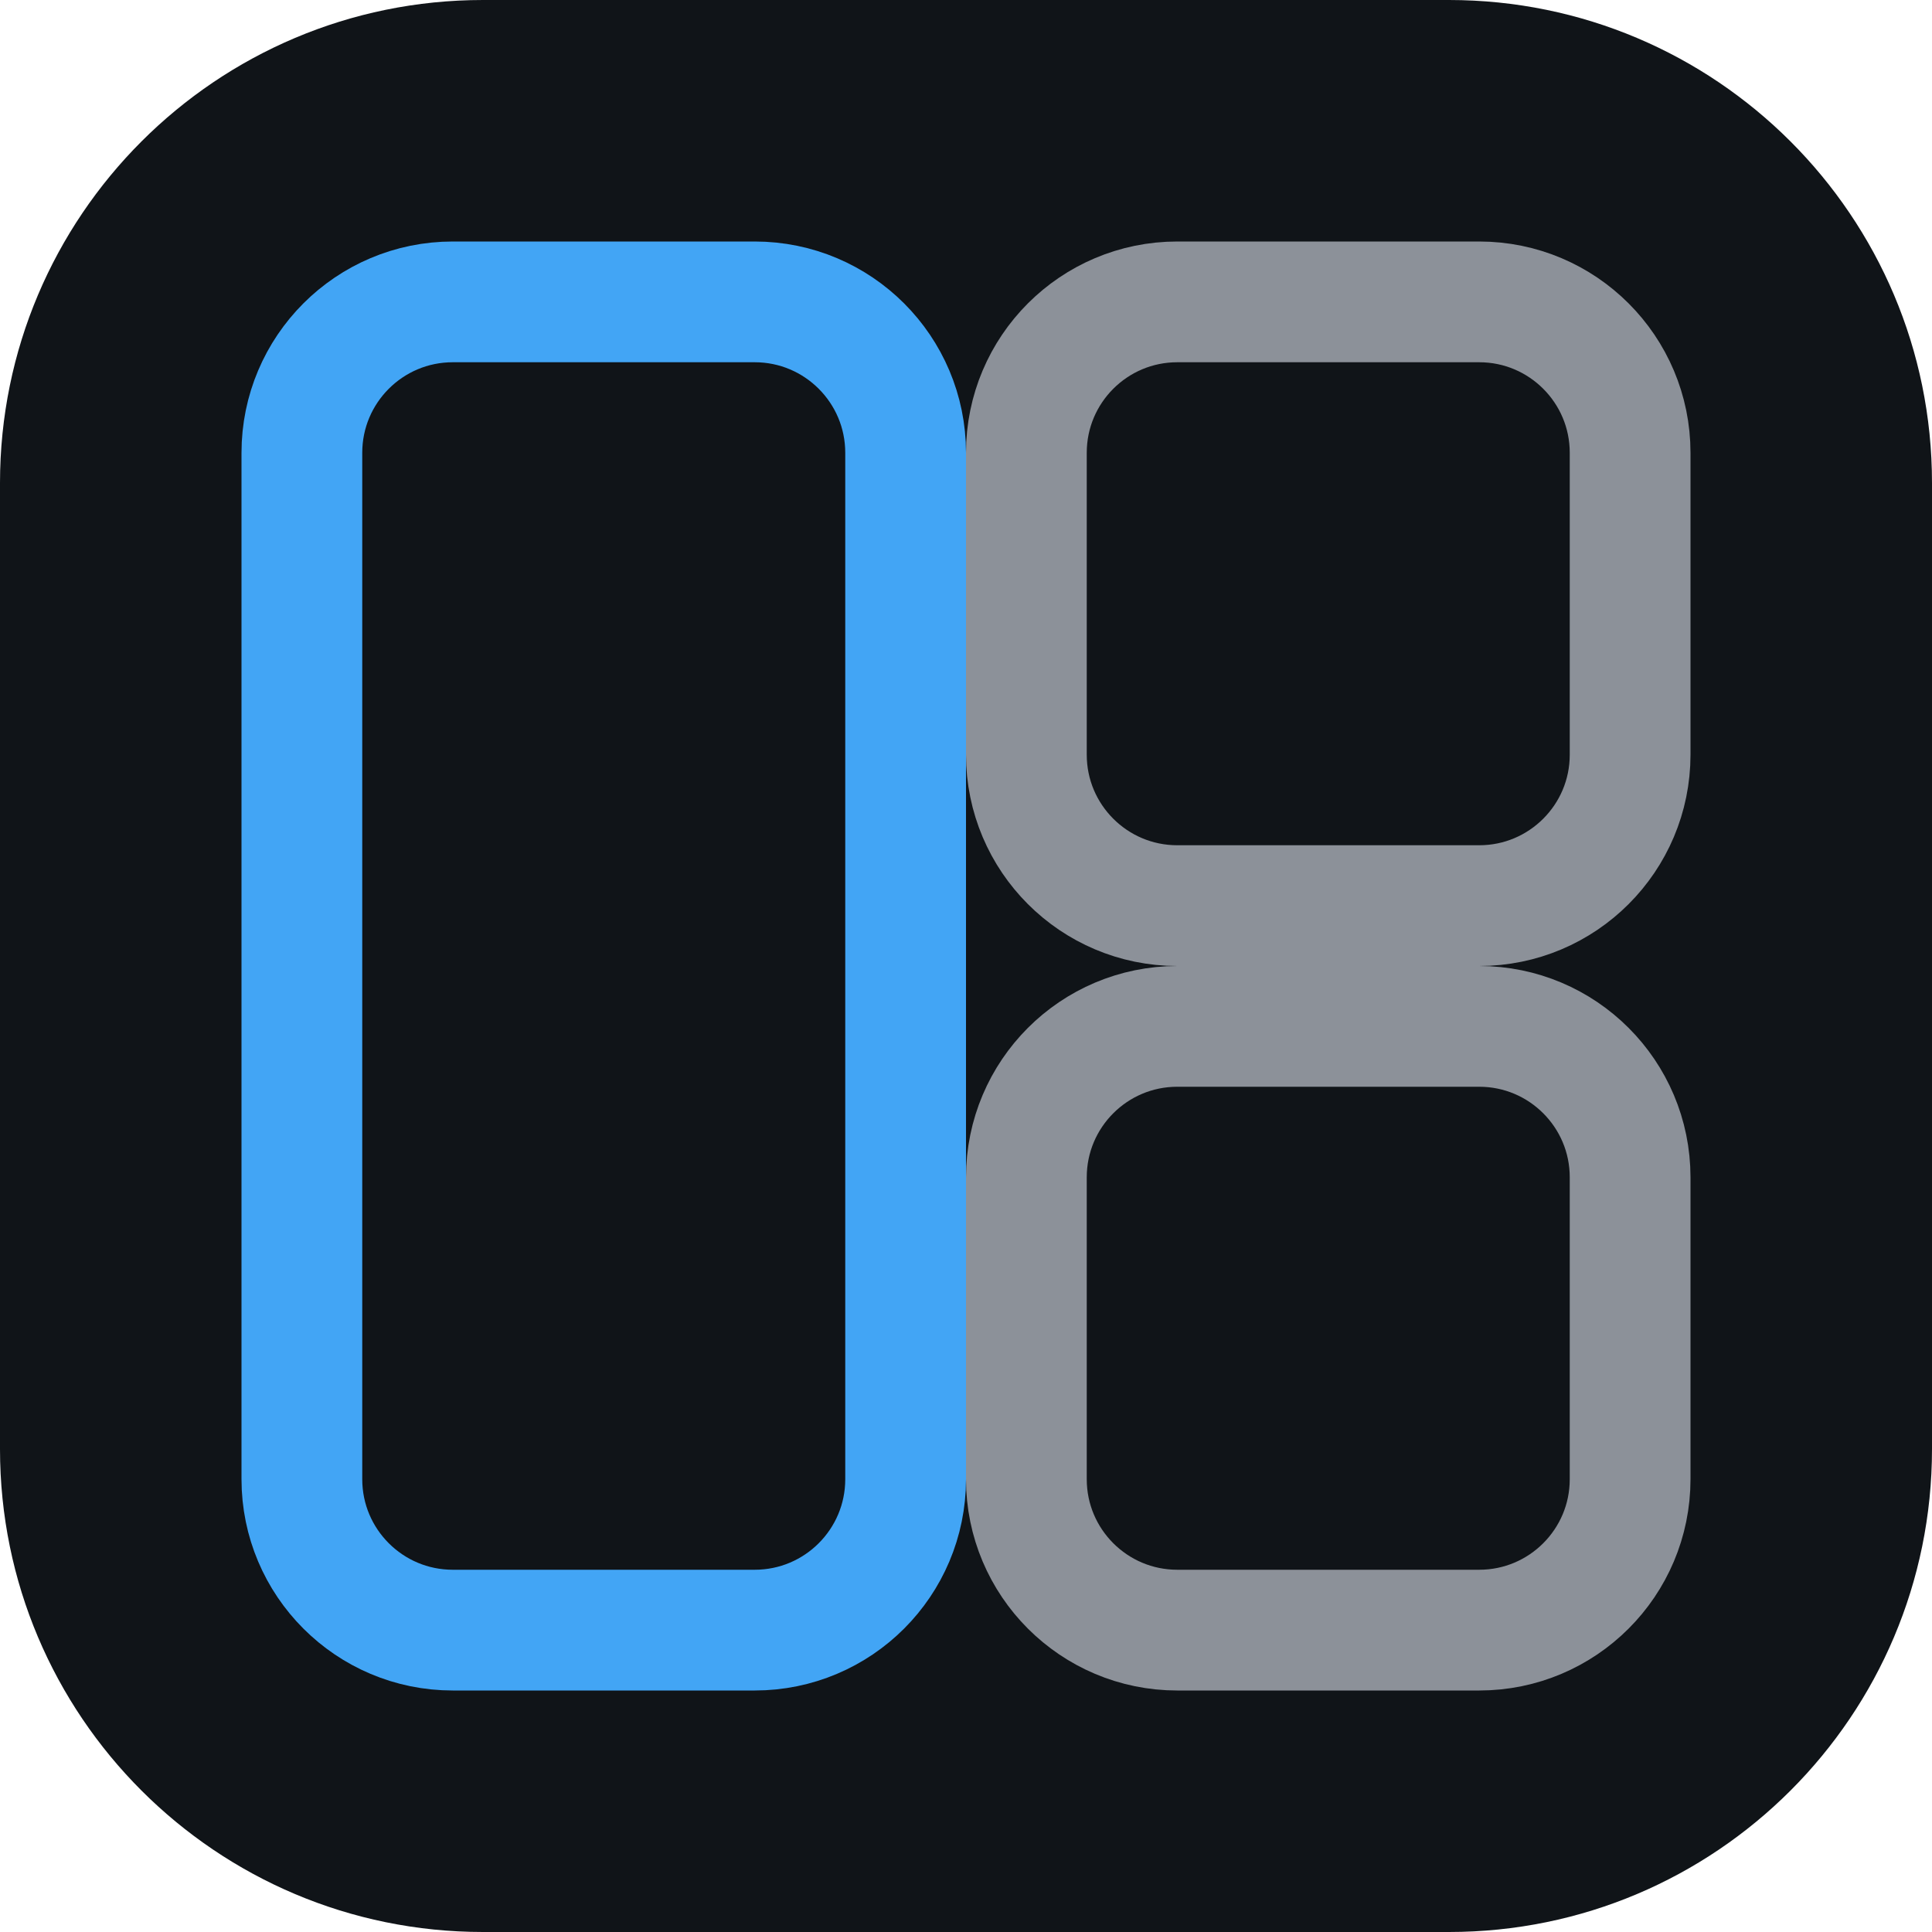
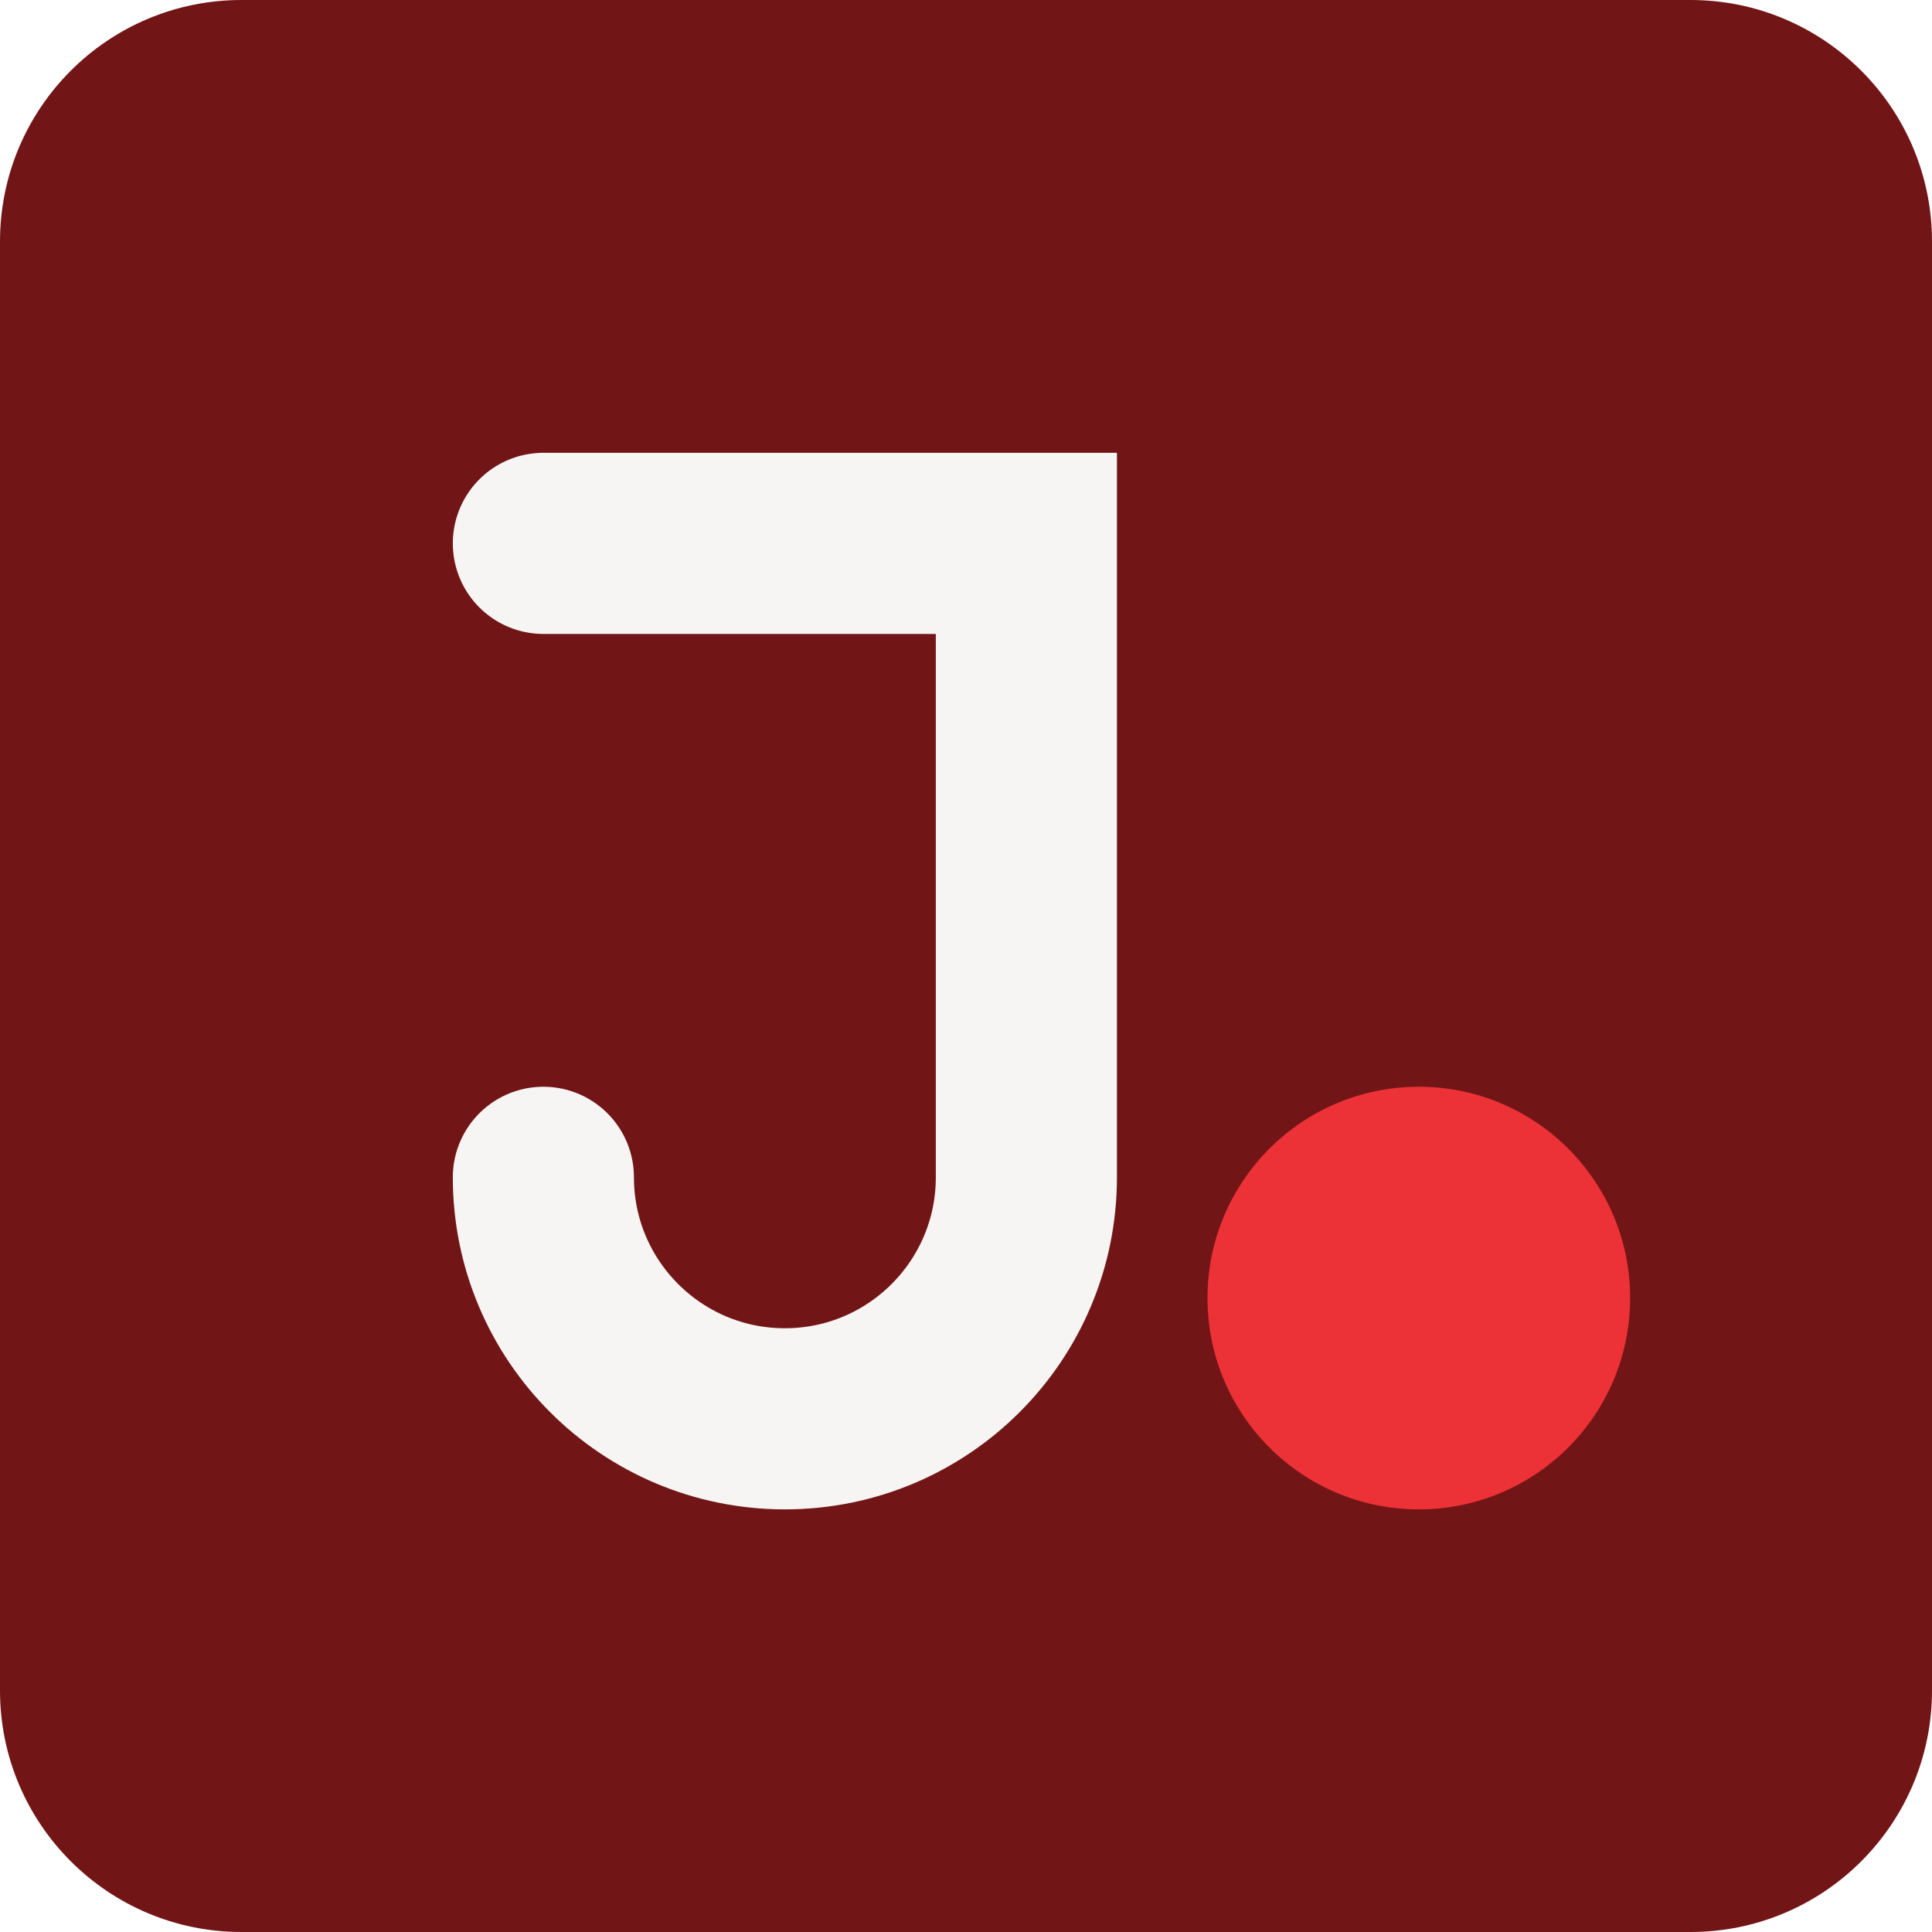
<svg xmlns="http://www.w3.org/2000/svg" viewBox="0 0 32 32">
-   <rect width="32" height="32" rx="8" fill="#101418" />
-   <rect x="5" y="5" width="10" height="22" rx="2.5" fill="none" stroke="#42a5f5" stroke-width="2" />
-   <rect x="17" y="5" width="10" height="10" rx="2.5" fill="none" stroke="#8c9199" stroke-width="2" />
-   <rect x="17" y="17" width="10" height="10" rx="2.5" fill="none" stroke="#8c9199" stroke-width="2" />
+   <rect width="32" height="32" rx="4" fill="#721516" />
+   <path d="M9 9h8v10.5a4 4 0 0 1-8 0" fill="none" stroke="#F6F5F4" stroke-width="3" stroke-linecap="round" />
+   <circle cx="23.5" cy="21.5" r="3.5" fill="#ED3237" />
</svg>
